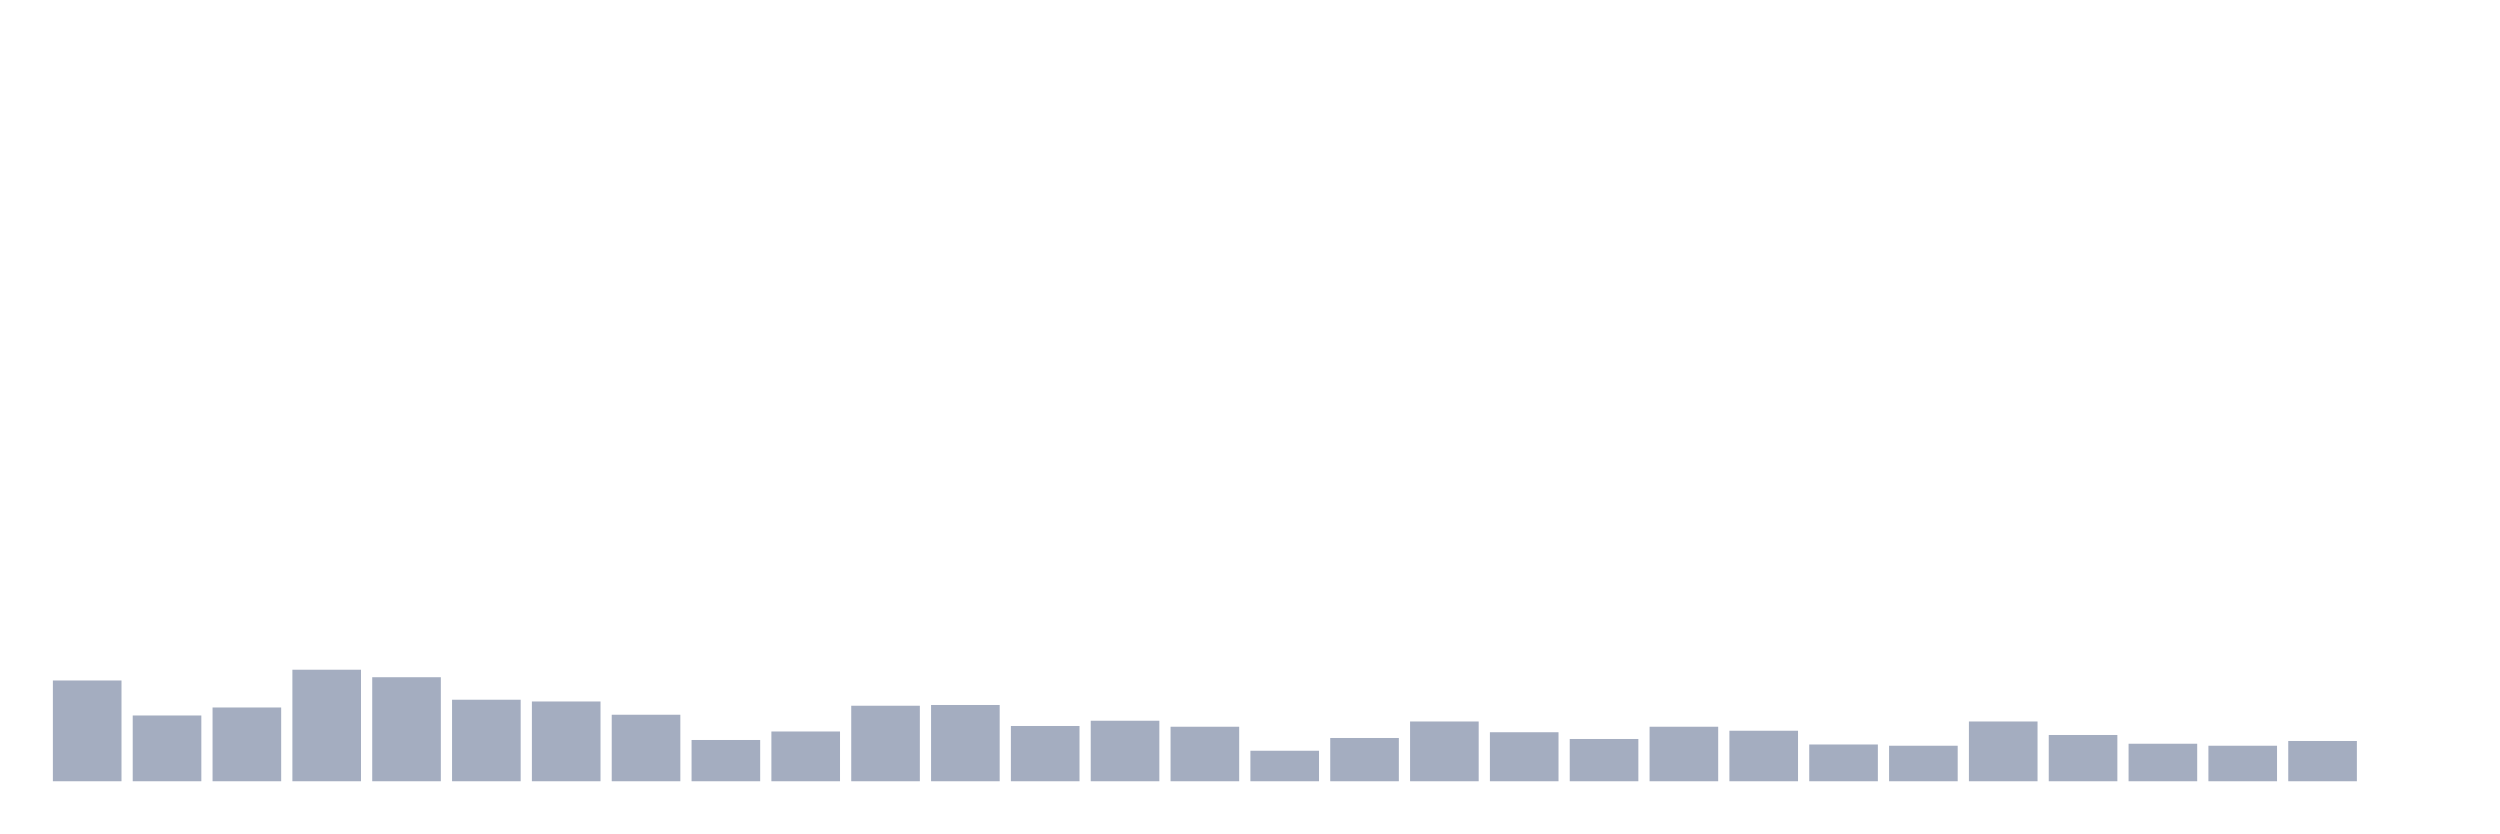
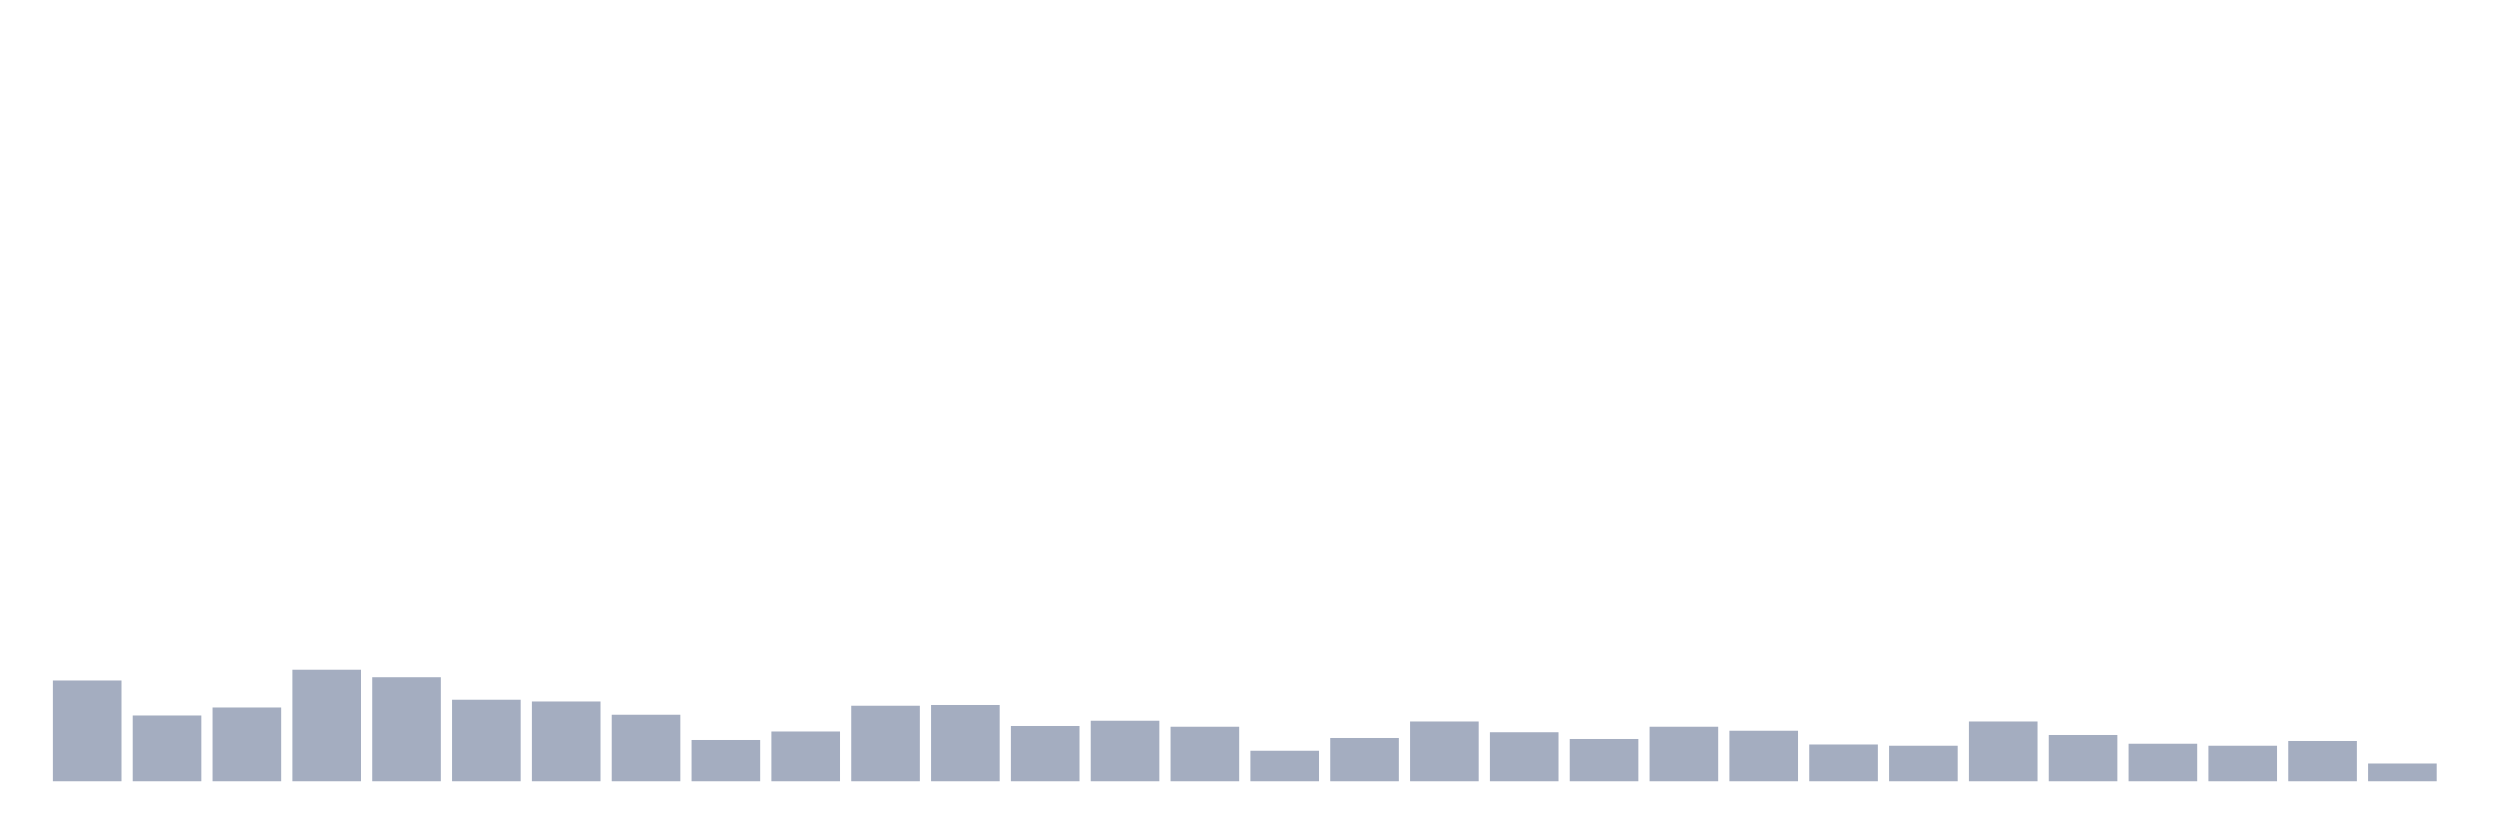
<svg xmlns="http://www.w3.org/2000/svg" viewBox="0 0 480 160">
  <g transform="translate(10,10)">
    <rect class="bar" x="0.153" width="13.175" y="120.652" height="19.348" fill="rgb(164,173,192)" />
    <rect class="bar" x="15.482" width="13.175" y="127.373" height="12.627" fill="rgb(164,173,192)" />
    <rect class="bar" x="30.81" width="13.175" y="125.837" height="14.163" fill="rgb(164,173,192)" />
    <rect class="bar" x="46.138" width="13.175" y="118.587" height="21.413" fill="rgb(164,173,192)" />
    <rect class="bar" x="61.466" width="13.175" y="120.027" height="19.973" fill="rgb(164,173,192)" />
    <rect class="bar" x="76.794" width="13.175" y="124.348" height="15.652" fill="rgb(164,173,192)" />
    <rect class="bar" x="92.123" width="13.175" y="124.684" height="15.316" fill="rgb(164,173,192)" />
    <rect class="bar" x="107.451" width="13.175" y="127.229" height="12.771" fill="rgb(164,173,192)" />
    <rect class="bar" x="122.779" width="13.175" y="132.078" height="7.922" fill="rgb(164,173,192)" />
    <rect class="bar" x="138.107" width="13.175" y="130.446" height="9.554" fill="rgb(164,173,192)" />
    <rect class="bar" x="153.436" width="13.175" y="125.501" height="14.499" fill="rgb(164,173,192)" />
    <rect class="bar" x="168.764" width="13.175" y="125.357" height="14.643" fill="rgb(164,173,192)" />
    <rect class="bar" x="184.092" width="13.175" y="129.39" height="10.61" fill="rgb(164,173,192)" />
    <rect class="bar" x="199.42" width="13.175" y="128.381" height="11.619" fill="rgb(164,173,192)" />
    <rect class="bar" x="214.748" width="13.175" y="129.534" height="10.466" fill="rgb(164,173,192)" />
    <rect class="bar" x="230.077" width="13.175" y="134.143" height="5.857" fill="rgb(164,173,192)" />
    <rect class="bar" x="245.405" width="13.175" y="131.694" height="8.306" fill="rgb(164,173,192)" />
    <rect class="bar" x="260.733" width="13.175" y="128.525" height="11.475" fill="rgb(164,173,192)" />
    <rect class="bar" x="276.061" width="13.175" y="130.59" height="9.41" fill="rgb(164,173,192)" />
    <rect class="bar" x="291.39" width="13.175" y="131.886" height="8.114" fill="rgb(164,173,192)" />
    <rect class="bar" x="306.718" width="13.175" y="129.534" height="10.466" fill="rgb(164,173,192)" />
    <rect class="bar" x="322.046" width="13.175" y="130.302" height="9.698" fill="rgb(164,173,192)" />
    <rect class="bar" x="337.374" width="13.175" y="132.942" height="7.058" fill="rgb(164,173,192)" />
    <rect class="bar" x="352.702" width="13.175" y="133.182" height="6.818" fill="rgb(164,173,192)" />
    <rect class="bar" x="368.031" width="13.175" y="128.525" height="11.475" fill="rgb(164,173,192)" />
    <rect class="bar" x="383.359" width="13.175" y="131.118" height="8.882" fill="rgb(164,173,192)" />
    <rect class="bar" x="398.687" width="13.175" y="132.798" height="7.202" fill="rgb(164,173,192)" />
    <rect class="bar" x="414.015" width="13.175" y="133.182" height="6.818" fill="rgb(164,173,192)" />
    <rect class="bar" x="429.344" width="13.175" y="132.27" height="7.73" fill="rgb(164,173,192)" />
-     <rect class="bar" x="444.672" width="13.175" y="140" height="0" fill="rgb(164,173,192)" />
+     <rect class="bar" x="444.672" width="13.175" y="136.591" height="3.409" fill="rgb(164,173,192)" />
  </g>
</svg>
